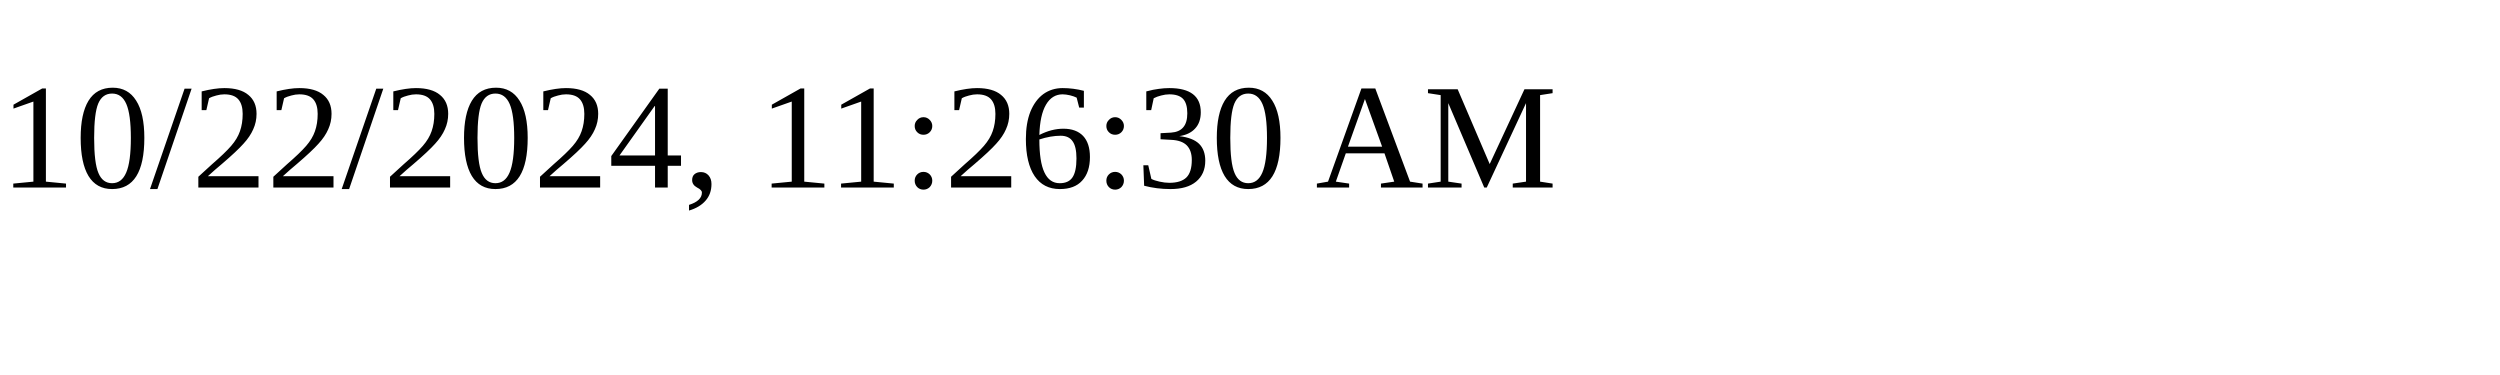
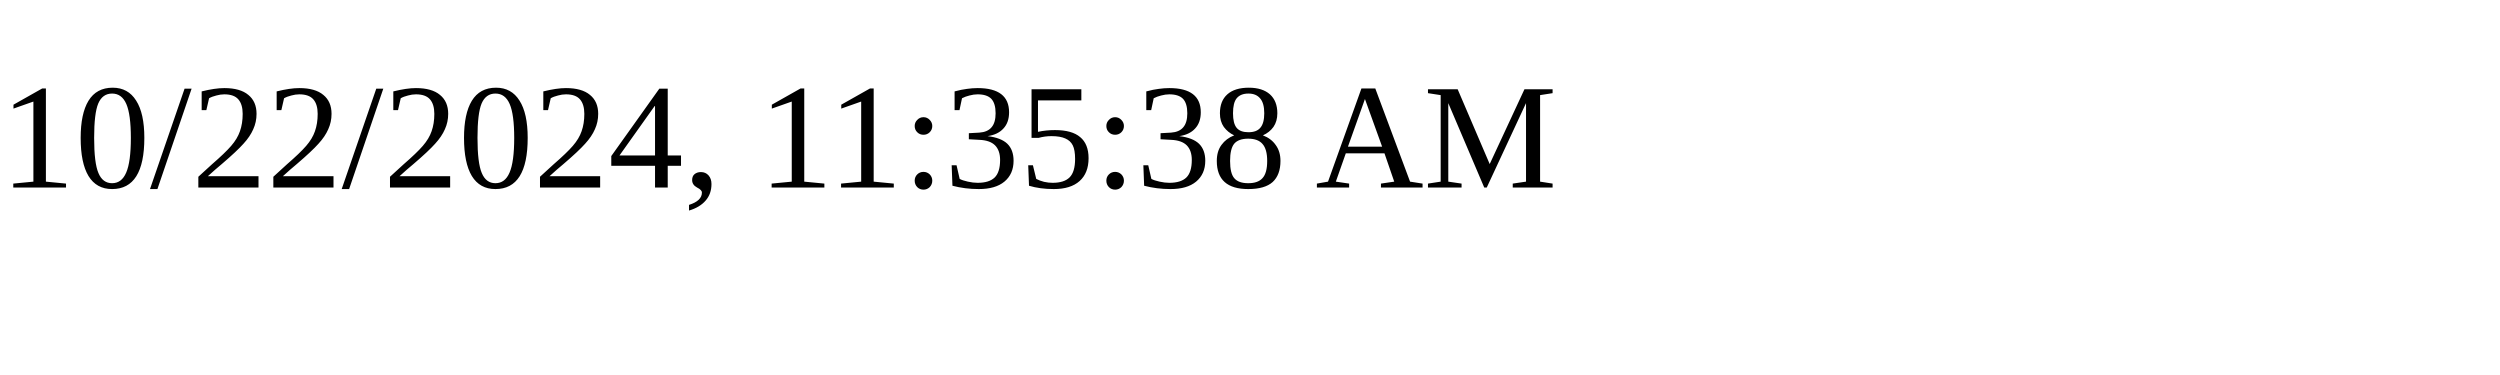
<svg xmlns="http://www.w3.org/2000/svg" height="30" width="200">
-   <text x="0" y="15">10/22/2024, 11:26:30 AM</text>
+   <text x="0" y="15">10/22/2024, 11:35:38 AM</text>
</svg>
